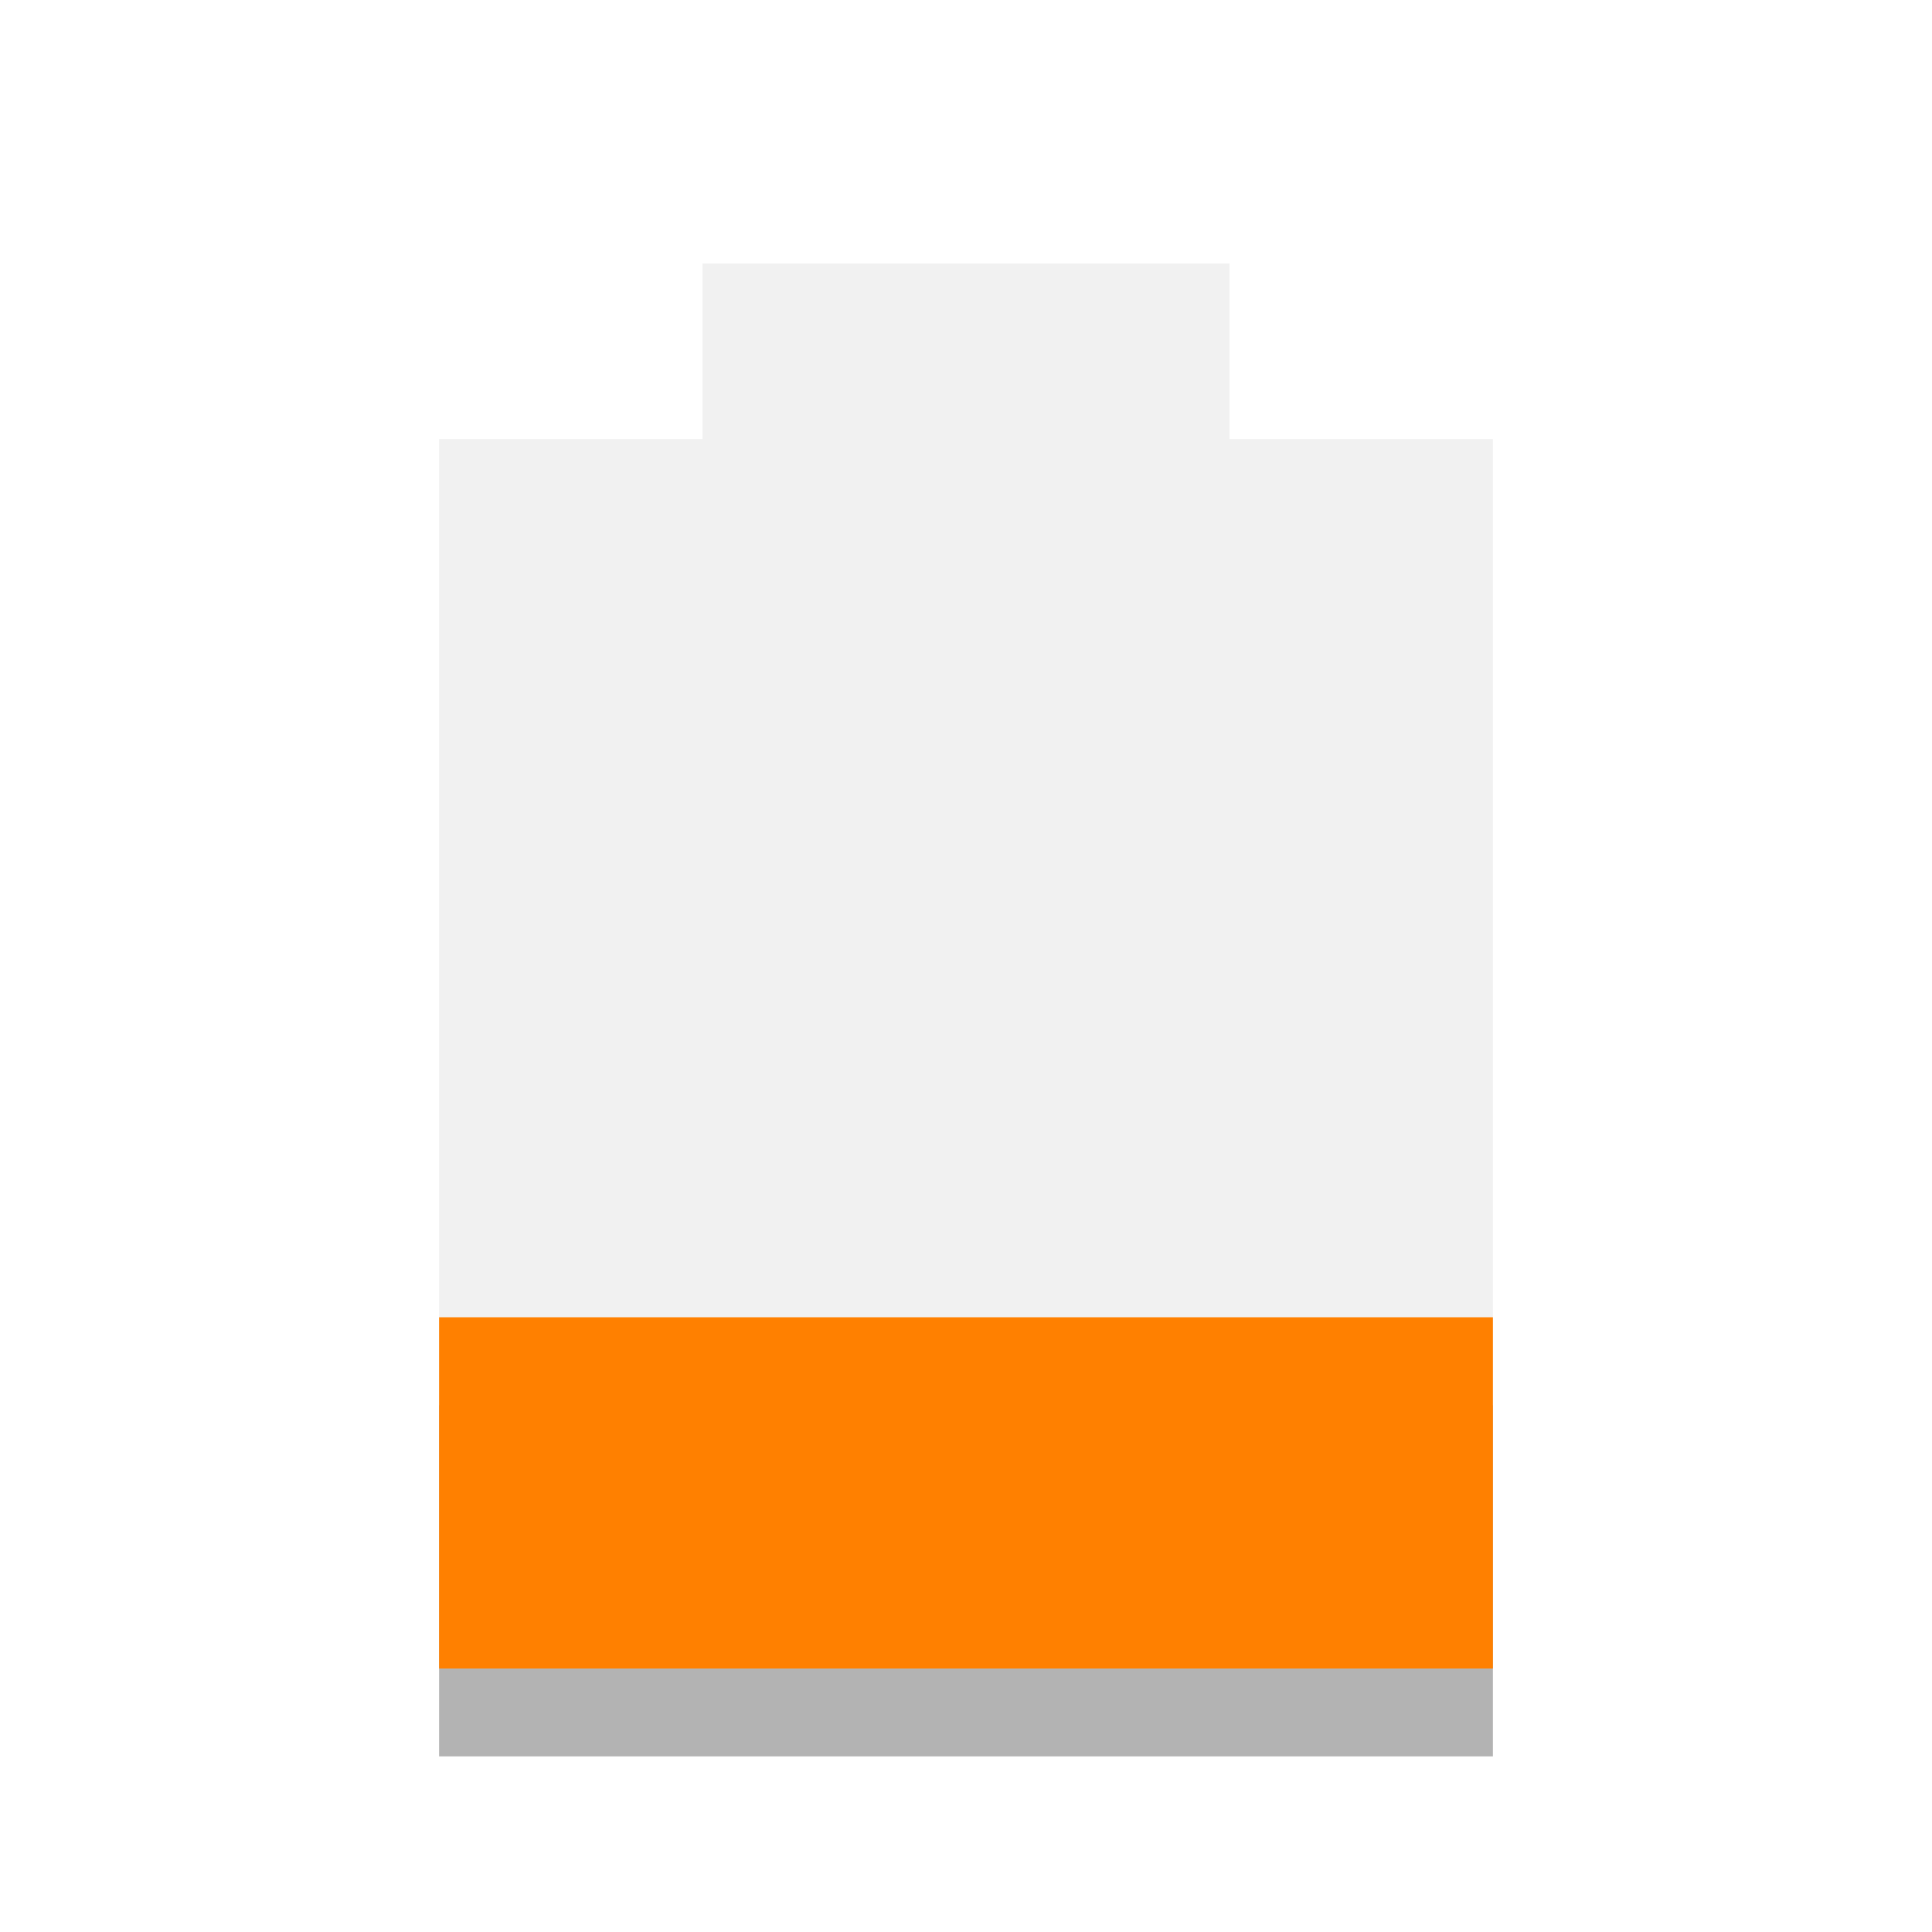
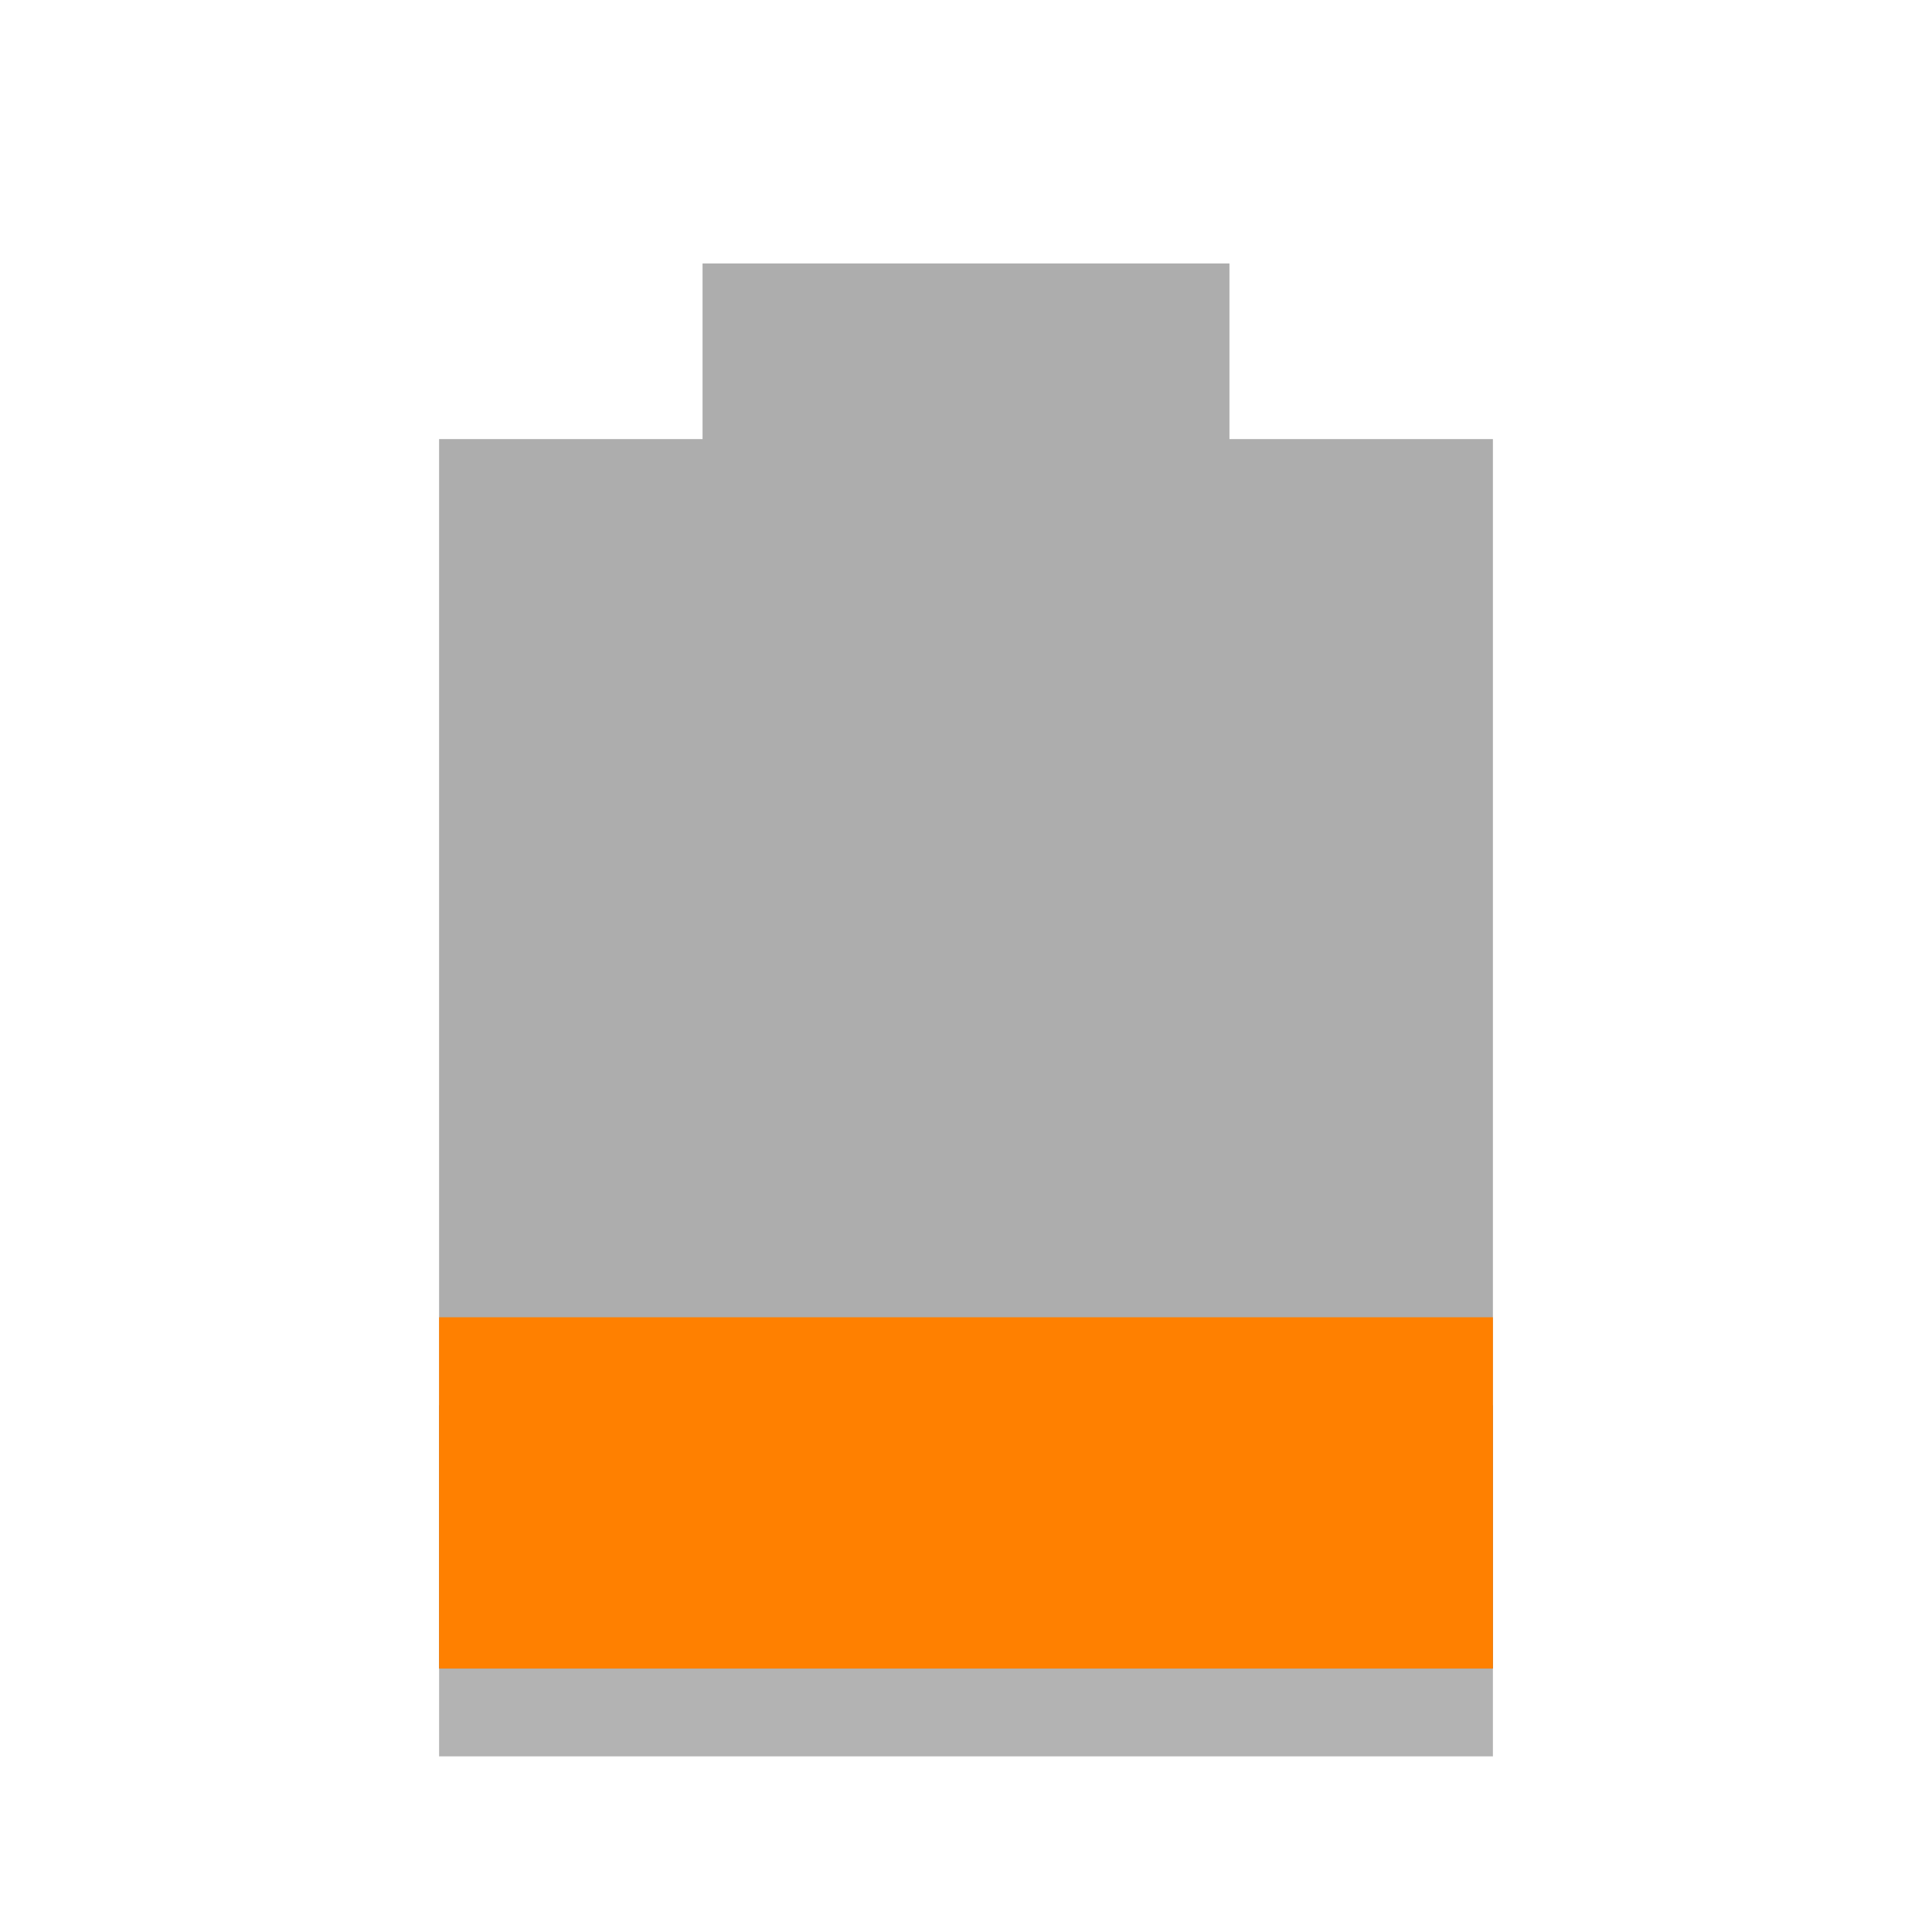
<svg xmlns="http://www.w3.org/2000/svg" width="22" viewBox="0 0 22 22" height="22" id="svg2" version="1.1">
  <defs id="defs12" />
  <path d="m 5,16 0,4 12,0 0,-4 z" opacity="0.3" id="path4" />
-   <path d="M 8,3 8,5 5,5 5,19 17,19 17,5 14,5 14,3 z" opacity="0.4" fill="#dcdcdc" id="path6" />
+   <path d="M 8,3 8,5 5,5 5,19 17,19 17,5 14,5 14,3 z" opacity="0.4" fill="#333333" id="path6" />
  <path d="m 5,15 0,4 12,0 0,-4 z" id="path8" style="fill:#ff8000;fill-opacity:1" class="warning" />
</svg>
